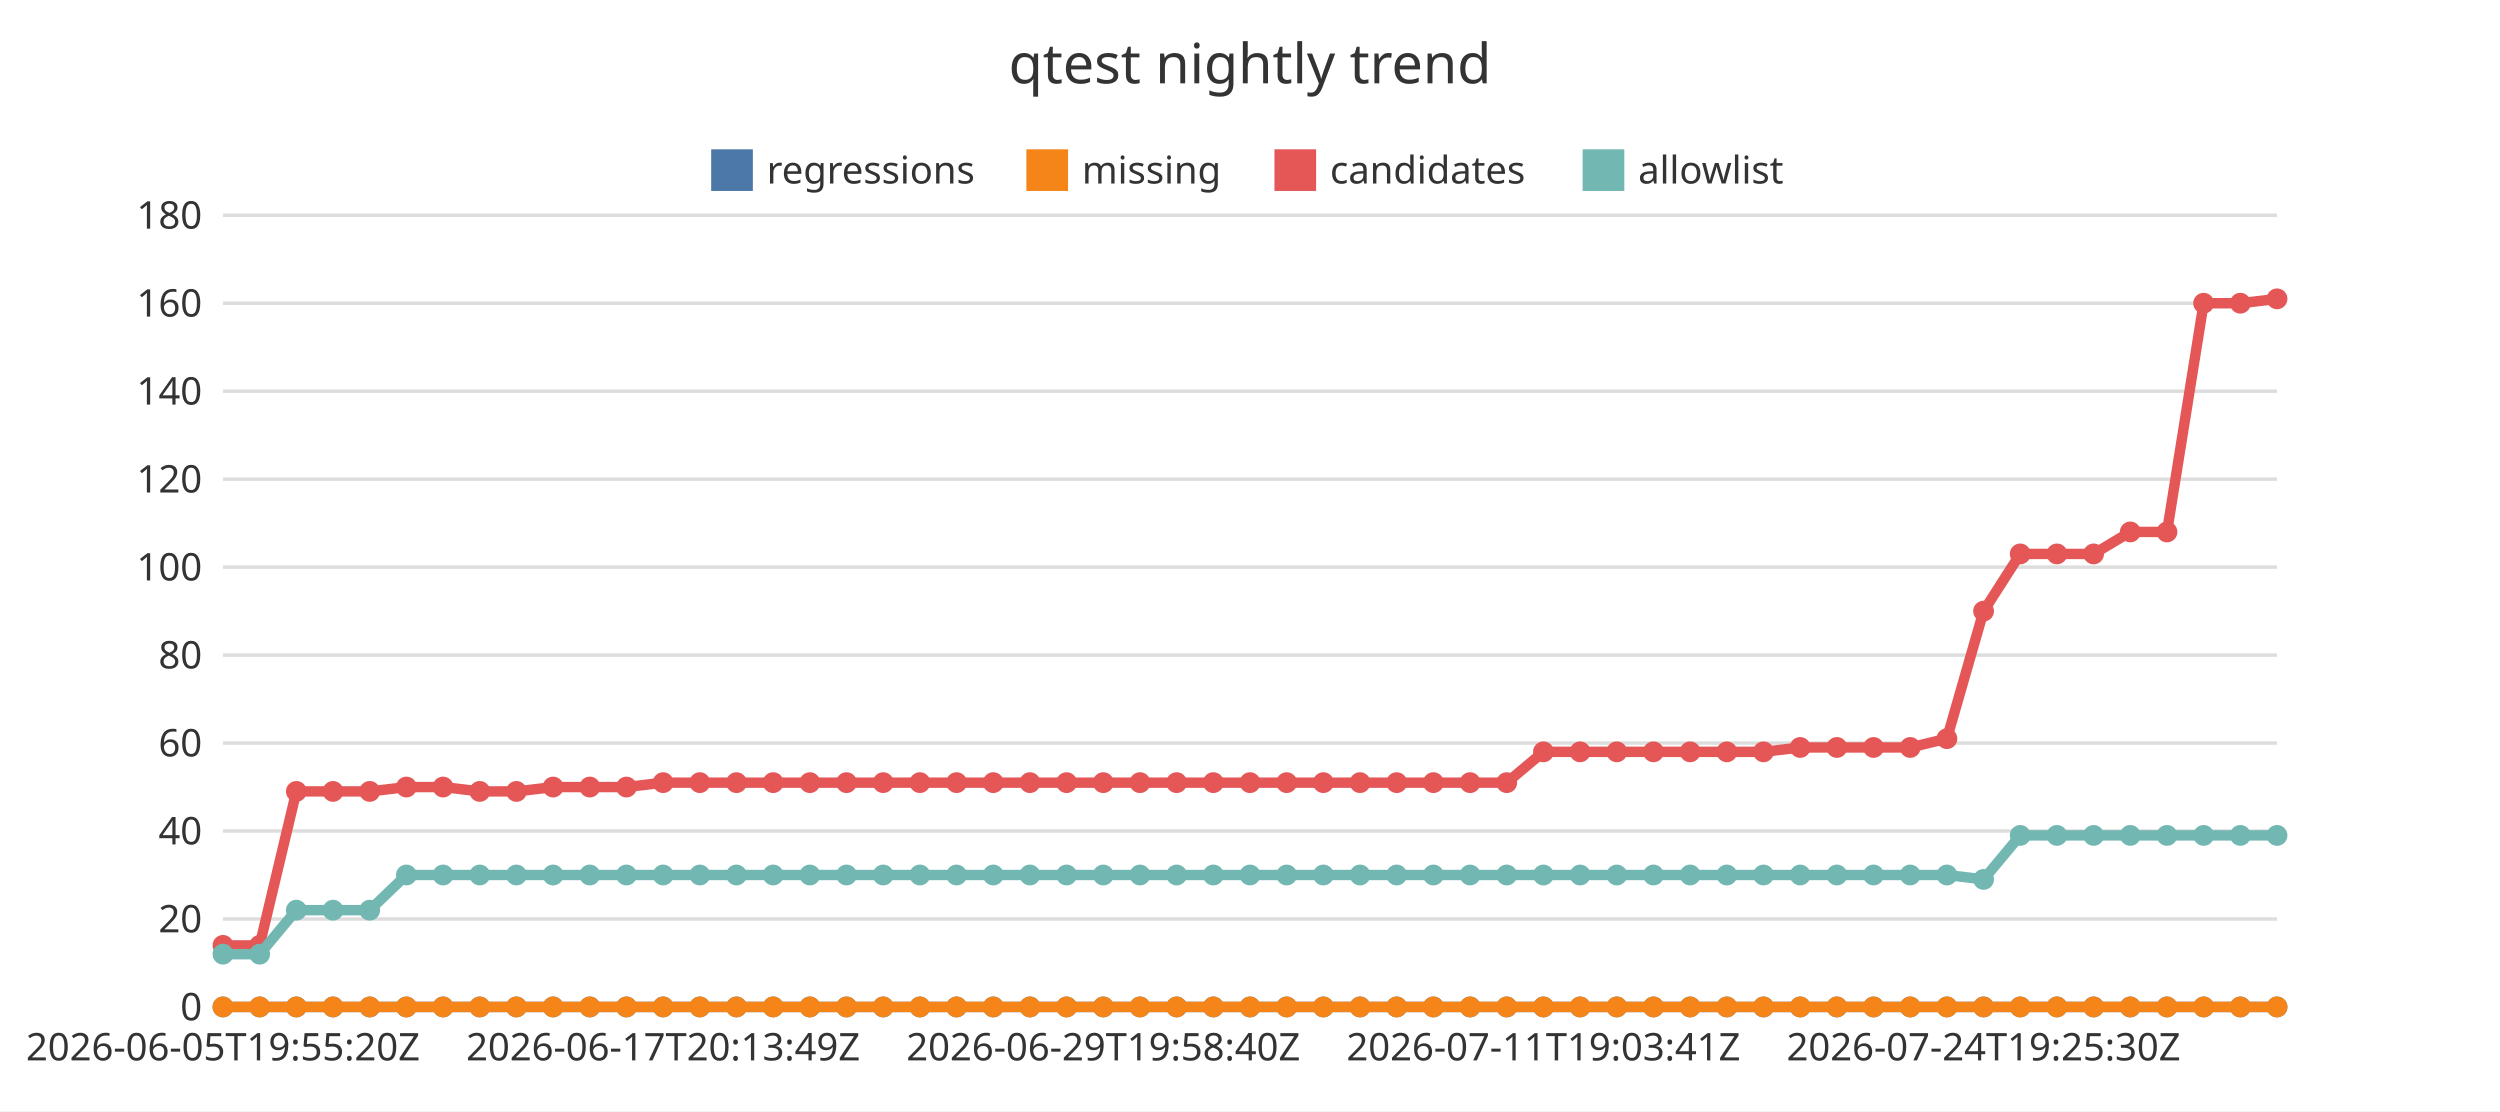
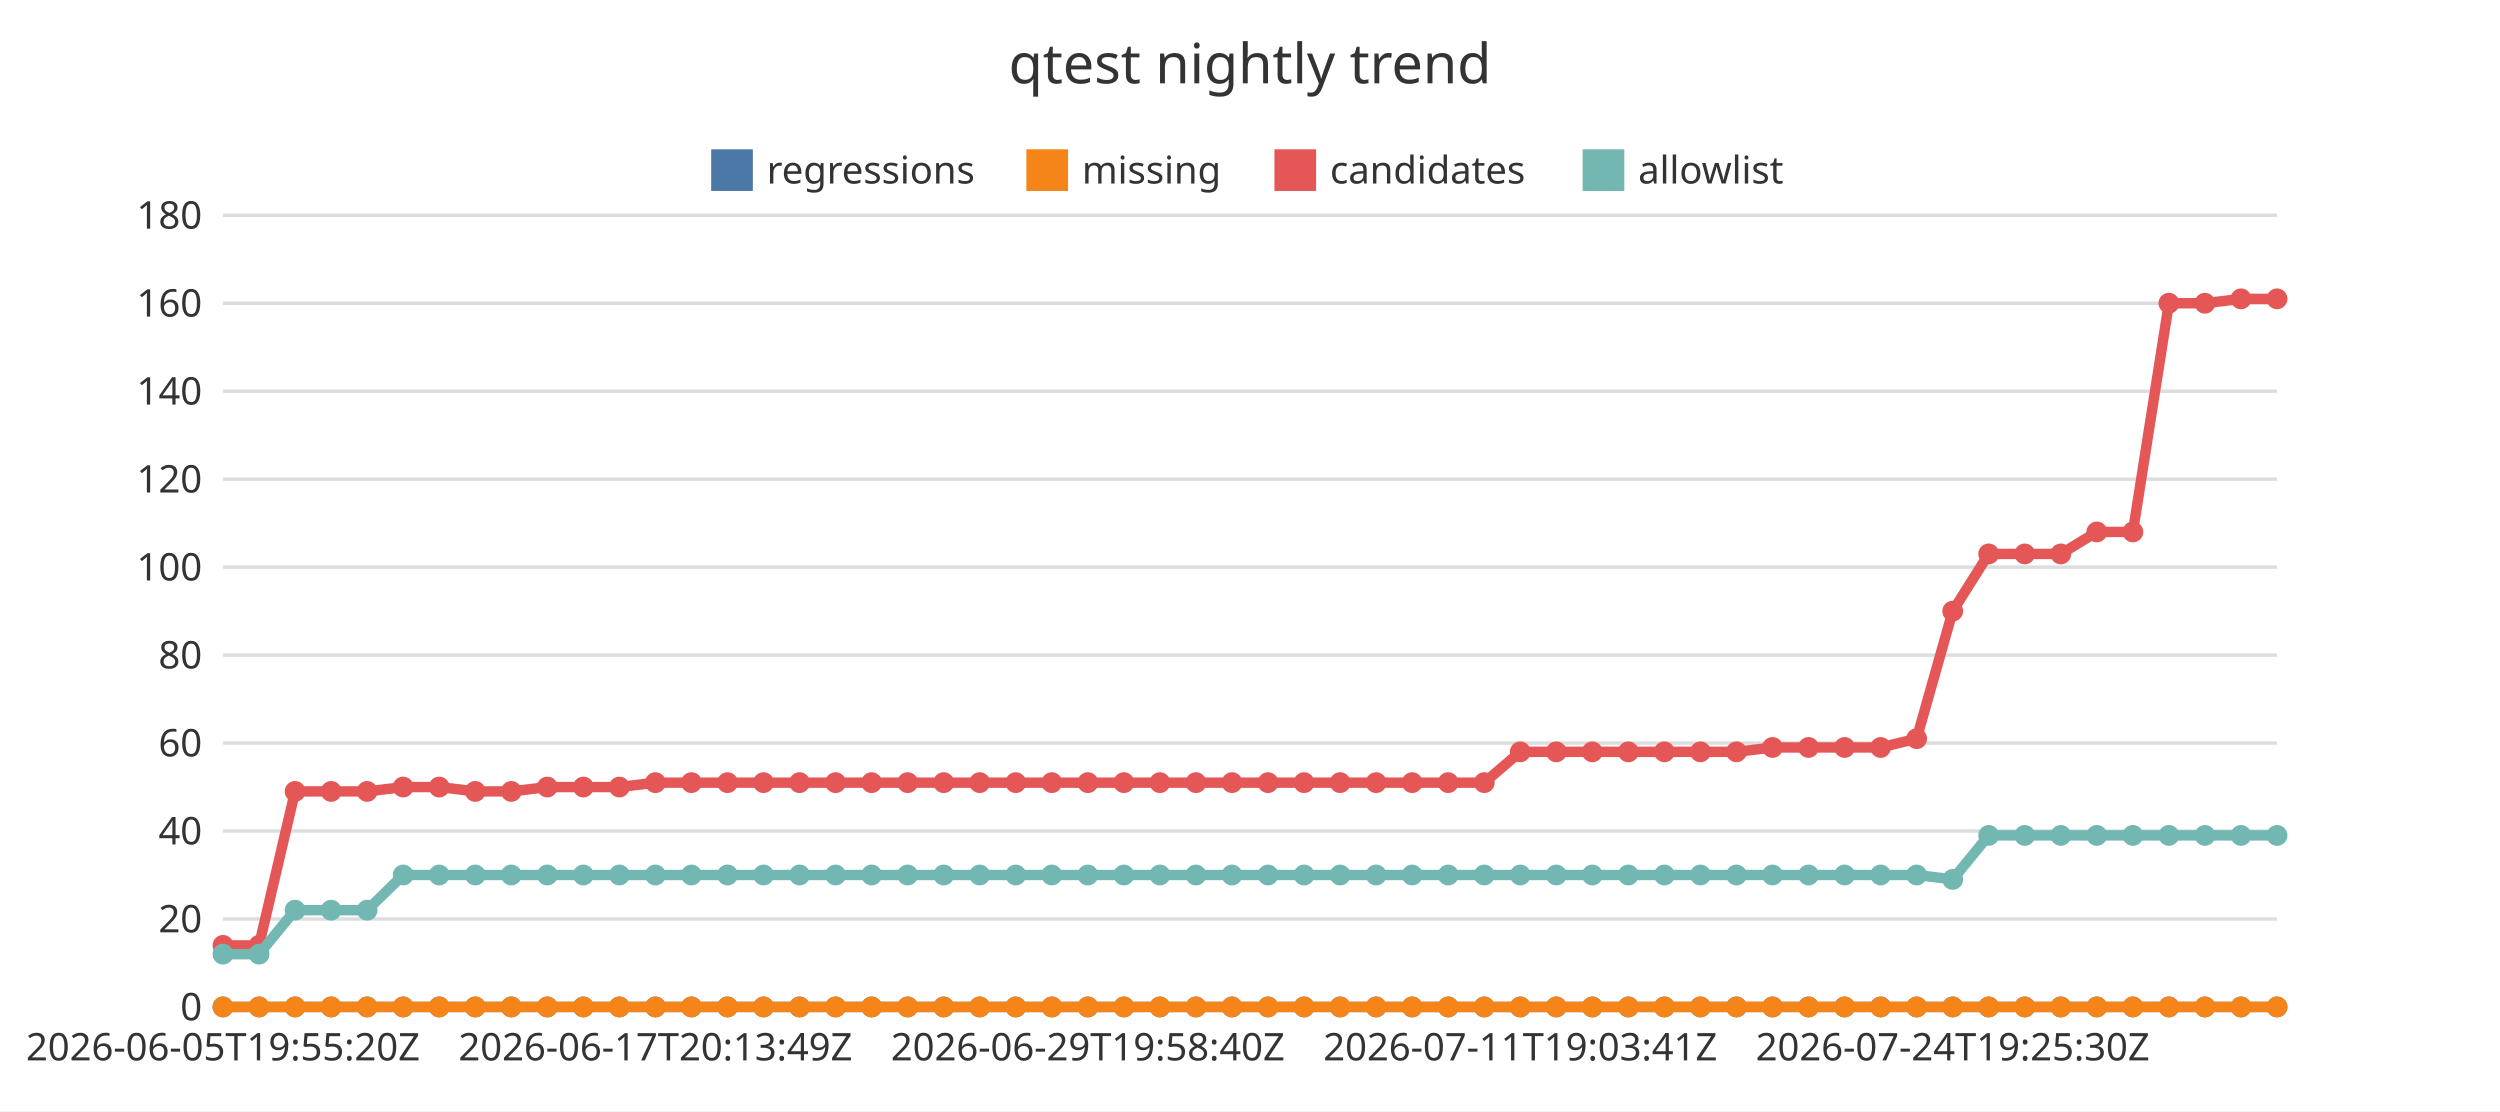
<svg xmlns="http://www.w3.org/2000/svg" width="720" height="320" viewBox="0 0 720 320">
  <rect x="0" y="0" width="720" height="320" fill="#ffffff" />
  <text x="360" y="24" font-family="Noto Sans JP, sans-serif" font-size="16" text-anchor="middle" fill="#333333">qtest nightly trend</text>
  <line x1="64.22" y1="290" x2="655.78" y2="290" stroke="#dddddd" stroke-width="1" />
  <text x="58.22" y="293.85" font-family="Noto Sans JP, sans-serif" font-size="11" text-anchor="end" fill="#333333">0</text>
  <line x1="64.22" y1="264.67" x2="655.78" y2="264.67" stroke="#dddddd" stroke-width="1" />
  <text x="58.22" y="268.52" font-family="Noto Sans JP, sans-serif" font-size="11" text-anchor="end" fill="#333333">20</text>
  <line x1="64.22" y1="239.33" x2="655.78" y2="239.33" stroke="#dddddd" stroke-width="1" />
  <text x="58.22" y="243.18" font-family="Noto Sans JP, sans-serif" font-size="11" text-anchor="end" fill="#333333">40</text>
  <line x1="64.22" y1="214" x2="655.78" y2="214" stroke="#dddddd" stroke-width="1" />
  <text x="58.22" y="217.85" font-family="Noto Sans JP, sans-serif" font-size="11" text-anchor="end" fill="#333333">60</text>
  <line x1="64.22" y1="188.67" x2="655.78" y2="188.67" stroke="#dddddd" stroke-width="1" />
  <text x="58.22" y="192.52" font-family="Noto Sans JP, sans-serif" font-size="11" text-anchor="end" fill="#333333">80</text>
  <line x1="64.22" y1="163.33" x2="655.78" y2="163.33" stroke="#dddddd" stroke-width="1" />
  <text x="58.22" y="167.18" font-family="Noto Sans JP, sans-serif" font-size="11" text-anchor="end" fill="#333333">100</text>
  <line x1="64.22" y1="138" x2="655.78" y2="138" stroke="#dddddd" stroke-width="1" />
  <text x="58.22" y="141.85" font-family="Noto Sans JP, sans-serif" font-size="11" text-anchor="end" fill="#333333">120</text>
  <line x1="64.22" y1="112.67" x2="655.78" y2="112.67" stroke="#dddddd" stroke-width="1" />
  <text x="58.22" y="116.52" font-family="Noto Sans JP, sans-serif" font-size="11" text-anchor="end" fill="#333333">140</text>
  <line x1="64.22" y1="87.33" x2="655.78" y2="87.33" stroke="#dddddd" stroke-width="1" />
  <text x="58.22" y="91.18" font-family="Noto Sans JP, sans-serif" font-size="11" text-anchor="end" fill="#333333">160</text>
  <line x1="64.22" y1="62" x2="655.78" y2="62" stroke="#dddddd" stroke-width="1" />
  <text x="58.22" y="65.85" font-family="Noto Sans JP, sans-serif" font-size="11" text-anchor="end" fill="#333333">180</text>
  <line x1="64.22" y1="290" x2="655.78" y2="290" stroke="#333333" stroke-width="1" />
  <text x="64.22" y="305.4" font-family="Noto Sans JP, sans-serif" font-size="11" text-anchor="middle" fill="#333333">2026-06-05T19:55:20Z</text>
-   <text x="190.98" y="305.4" font-family="Noto Sans JP, sans-serif" font-size="11" text-anchor="middle" fill="#333333">2026-06-17T20:13:49Z</text>
-   <text x="317.75" y="305.4" font-family="Noto Sans JP, sans-serif" font-size="11" text-anchor="middle" fill="#333333">2026-06-29T19:58:40Z</text>
-   <text x="444.51" y="305.4" font-family="Noto Sans JP, sans-serif" font-size="11" text-anchor="middle" fill="#333333">2026-07-11T19:03:41Z</text>
-   <text x="571.27" y="305.4" font-family="Noto Sans JP, sans-serif" font-size="11" text-anchor="middle" fill="#333333">2026-07-24T19:25:30Z</text>
+   <text x="188.76" y="305.4" font-family="Noto Sans JP, sans-serif" font-size="11" text-anchor="middle" fill="#333333">2026-06-17T20:13:49Z</text>
+   <text x="313.3" y="305.4" font-family="Noto Sans JP, sans-serif" font-size="11" text-anchor="middle" fill="#333333">2026-06-29T19:58:40Z</text>
+   <text x="437.84" y="305.4" font-family="Noto Sans JP, sans-serif" font-size="11" text-anchor="middle" fill="#333333">2026-07-11T19:03:41Z</text>
+   <text x="562.38" y="305.4" font-family="Noto Sans JP, sans-serif" font-size="11" text-anchor="middle" fill="#333333">2026-07-24T19:25:30Z</text>
  <rect x="204.82" y="43" width="12" height="12" fill="#4c78a8" />
  <text x="220.82" y="52.85" font-family="Noto Sans JP, sans-serif" font-size="11" text-anchor="start" fill="#333333">regressions</text>
  <rect x="295.6" y="43" width="12" height="12" fill="#f58518" />
  <text x="311.6" y="52.85" font-family="Noto Sans JP, sans-serif" font-size="11" text-anchor="start" fill="#333333">missing</text>
  <rect x="367.04" y="43" width="12" height="12" fill="#e45756" />
  <text x="383.04" y="52.85" font-family="Noto Sans JP, sans-serif" font-size="11" text-anchor="start" fill="#333333">candidates</text>
  <rect x="455.8" y="43" width="12" height="12" fill="#72b7b2" />
  <text x="471.8" y="52.85" font-family="Noto Sans JP, sans-serif" font-size="11" text-anchor="start" fill="#333333">allowlist</text>
-   <polyline points="64.22,290 74.78,290 85.35,290 95.91,290 106.48,290 117.04,290 127.6,290 138.17,290 148.73,290 159.29,290 169.86,290 180.42,290 190.98,290 201.55,290 212.11,290 222.67,290 233.24,290 243.8,290 254.36,290 264.93,290 275.49,290 286.06,290 296.62,290 307.18,290 317.75,290 328.31,290 338.87,290 349.44,290 360,290 370.56,290 381.13,290 391.69,290 402.25,290 412.82,290 423.38,290 433.94,290 444.51,290 455.07,290 465.64,290 476.2,290 486.76,290 497.33,290 507.89,290 518.45,290 529.02,290 539.58,290 550.14,290 560.71,290 571.27,290 581.83,290 592.4,290 602.96,290 613.52,290 624.09,290 634.65,290 645.22,290 655.78,290" fill="none" stroke="#4c78a8" stroke-width="3" />
+   <polyline points="64.22,290 74.6,290 84.98,290 95.36,290 105.73,290 116.11,290 126.49,290 136.87,290 147.25,290 157.62,290 168,290 178.38,290 188.76,290 199.14,290 209.52,290 219.89,290 230.27,290 240.65,290 251.03,290 261.41,290 271.79,290 282.16,290 292.54,290 302.92,290 313.3,290 323.68,290 334.05,290 344.43,290 354.81,290 365.19,290 375.57,290 385.95,290 396.32,290 406.7,290 417.08,290 427.46,290 437.84,290 448.21,290 458.59,290 468.97,290 479.35,290 489.73,290 500.11,290 510.48,290 520.86,290 531.24,290 541.62,290 552,290 562.38,290 572.75,290 583.13,290 593.51,290 603.89,290 614.27,290 624.64,290 635.02,290 645.4,290 655.78,290" fill="none" stroke="#4c78a8" stroke-width="3" />
  <circle cx="64.22" cy="290" r="3" fill="#4c78a8" />
-   <circle cx="74.78" cy="290" r="3" fill="#4c78a8" />
-   <circle cx="85.35" cy="290" r="3" fill="#4c78a8" />
-   <circle cx="95.91" cy="290" r="3" fill="#4c78a8" />
-   <circle cx="106.48" cy="290" r="3" fill="#4c78a8" />
-   <circle cx="117.04" cy="290" r="3" fill="#4c78a8" />
-   <circle cx="127.6" cy="290" r="3" fill="#4c78a8" />
-   <circle cx="138.17" cy="290" r="3" fill="#4c78a8" />
-   <circle cx="148.73" cy="290" r="3" fill="#4c78a8" />
-   <circle cx="159.29" cy="290" r="3" fill="#4c78a8" />
-   <circle cx="169.86" cy="290" r="3" fill="#4c78a8" />
-   <circle cx="180.42" cy="290" r="3" fill="#4c78a8" />
-   <circle cx="190.98" cy="290" r="3" fill="#4c78a8" />
-   <circle cx="201.55" cy="290" r="3" fill="#4c78a8" />
-   <circle cx="212.11" cy="290" r="3" fill="#4c78a8" />
-   <circle cx="222.67" cy="290" r="3" fill="#4c78a8" />
-   <circle cx="233.24" cy="290" r="3" fill="#4c78a8" />
-   <circle cx="243.8" cy="290" r="3" fill="#4c78a8" />
-   <circle cx="254.36" cy="290" r="3" fill="#4c78a8" />
-   <circle cx="264.93" cy="290" r="3" fill="#4c78a8" />
-   <circle cx="275.49" cy="290" r="3" fill="#4c78a8" />
-   <circle cx="286.06" cy="290" r="3" fill="#4c78a8" />
-   <circle cx="296.62" cy="290" r="3" fill="#4c78a8" />
-   <circle cx="307.18" cy="290" r="3" fill="#4c78a8" />
-   <circle cx="317.75" cy="290" r="3" fill="#4c78a8" />
-   <circle cx="328.31" cy="290" r="3" fill="#4c78a8" />
-   <circle cx="338.87" cy="290" r="3" fill="#4c78a8" />
-   <circle cx="349.44" cy="290" r="3" fill="#4c78a8" />
-   <circle cx="360" cy="290" r="3" fill="#4c78a8" />
-   <circle cx="370.56" cy="290" r="3" fill="#4c78a8" />
-   <circle cx="381.13" cy="290" r="3" fill="#4c78a8" />
-   <circle cx="391.69" cy="290" r="3" fill="#4c78a8" />
-   <circle cx="402.25" cy="290" r="3" fill="#4c78a8" />
-   <circle cx="412.82" cy="290" r="3" fill="#4c78a8" />
-   <circle cx="423.38" cy="290" r="3" fill="#4c78a8" />
-   <circle cx="433.94" cy="290" r="3" fill="#4c78a8" />
-   <circle cx="444.51" cy="290" r="3" fill="#4c78a8" />
-   <circle cx="455.07" cy="290" r="3" fill="#4c78a8" />
-   <circle cx="465.64" cy="290" r="3" fill="#4c78a8" />
-   <circle cx="476.2" cy="290" r="3" fill="#4c78a8" />
-   <circle cx="486.76" cy="290" r="3" fill="#4c78a8" />
-   <circle cx="497.33" cy="290" r="3" fill="#4c78a8" />
-   <circle cx="507.89" cy="290" r="3" fill="#4c78a8" />
-   <circle cx="518.45" cy="290" r="3" fill="#4c78a8" />
-   <circle cx="529.02" cy="290" r="3" fill="#4c78a8" />
-   <circle cx="539.58" cy="290" r="3" fill="#4c78a8" />
-   <circle cx="550.14" cy="290" r="3" fill="#4c78a8" />
-   <circle cx="560.71" cy="290" r="3" fill="#4c78a8" />
-   <circle cx="571.27" cy="290" r="3" fill="#4c78a8" />
-   <circle cx="581.83" cy="290" r="3" fill="#4c78a8" />
-   <circle cx="592.4" cy="290" r="3" fill="#4c78a8" />
-   <circle cx="602.96" cy="290" r="3" fill="#4c78a8" />
-   <circle cx="613.52" cy="290" r="3" fill="#4c78a8" />
-   <circle cx="624.09" cy="290" r="3" fill="#4c78a8" />
-   <circle cx="634.65" cy="290" r="3" fill="#4c78a8" />
-   <circle cx="645.22" cy="290" r="3" fill="#4c78a8" />
+   <circle cx="74.6" cy="290" r="3" fill="#4c78a8" />
+   <circle cx="84.98" cy="290" r="3" fill="#4c78a8" />
+   <circle cx="95.36" cy="290" r="3" fill="#4c78a8" />
+   <circle cx="105.73" cy="290" r="3" fill="#4c78a8" />
+   <circle cx="116.11" cy="290" r="3" fill="#4c78a8" />
+   <circle cx="126.49" cy="290" r="3" fill="#4c78a8" />
+   <circle cx="136.87" cy="290" r="3" fill="#4c78a8" />
+   <circle cx="147.25" cy="290" r="3" fill="#4c78a8" />
+   <circle cx="157.62" cy="290" r="3" fill="#4c78a8" />
+   <circle cx="168" cy="290" r="3" fill="#4c78a8" />
+   <circle cx="178.38" cy="290" r="3" fill="#4c78a8" />
+   <circle cx="188.76" cy="290" r="3" fill="#4c78a8" />
+   <circle cx="199.14" cy="290" r="3" fill="#4c78a8" />
+   <circle cx="209.52" cy="290" r="3" fill="#4c78a8" />
+   <circle cx="219.89" cy="290" r="3" fill="#4c78a8" />
+   <circle cx="230.27" cy="290" r="3" fill="#4c78a8" />
+   <circle cx="240.65" cy="290" r="3" fill="#4c78a8" />
+   <circle cx="251.03" cy="290" r="3" fill="#4c78a8" />
+   <circle cx="261.41" cy="290" r="3" fill="#4c78a8" />
+   <circle cx="271.79" cy="290" r="3" fill="#4c78a8" />
+   <circle cx="282.16" cy="290" r="3" fill="#4c78a8" />
+   <circle cx="292.54" cy="290" r="3" fill="#4c78a8" />
+   <circle cx="302.92" cy="290" r="3" fill="#4c78a8" />
+   <circle cx="313.3" cy="290" r="3" fill="#4c78a8" />
+   <circle cx="323.68" cy="290" r="3" fill="#4c78a8" />
+   <circle cx="334.05" cy="290" r="3" fill="#4c78a8" />
+   <circle cx="344.43" cy="290" r="3" fill="#4c78a8" />
+   <circle cx="354.81" cy="290" r="3" fill="#4c78a8" />
+   <circle cx="365.19" cy="290" r="3" fill="#4c78a8" />
+   <circle cx="375.57" cy="290" r="3" fill="#4c78a8" />
+   <circle cx="385.95" cy="290" r="3" fill="#4c78a8" />
+   <circle cx="396.32" cy="290" r="3" fill="#4c78a8" />
+   <circle cx="406.7" cy="290" r="3" fill="#4c78a8" />
+   <circle cx="417.08" cy="290" r="3" fill="#4c78a8" />
+   <circle cx="427.46" cy="290" r="3" fill="#4c78a8" />
+   <circle cx="437.84" cy="290" r="3" fill="#4c78a8" />
+   <circle cx="448.21" cy="290" r="3" fill="#4c78a8" />
+   <circle cx="458.59" cy="290" r="3" fill="#4c78a8" />
+   <circle cx="468.97" cy="290" r="3" fill="#4c78a8" />
+   <circle cx="479.35" cy="290" r="3" fill="#4c78a8" />
+   <circle cx="489.73" cy="290" r="3" fill="#4c78a8" />
+   <circle cx="500.11" cy="290" r="3" fill="#4c78a8" />
+   <circle cx="510.48" cy="290" r="3" fill="#4c78a8" />
+   <circle cx="520.86" cy="290" r="3" fill="#4c78a8" />
+   <circle cx="531.24" cy="290" r="3" fill="#4c78a8" />
+   <circle cx="541.62" cy="290" r="3" fill="#4c78a8" />
+   <circle cx="552" cy="290" r="3" fill="#4c78a8" />
+   <circle cx="562.38" cy="290" r="3" fill="#4c78a8" />
+   <circle cx="572.75" cy="290" r="3" fill="#4c78a8" />
+   <circle cx="583.13" cy="290" r="3" fill="#4c78a8" />
+   <circle cx="593.51" cy="290" r="3" fill="#4c78a8" />
+   <circle cx="603.89" cy="290" r="3" fill="#4c78a8" />
+   <circle cx="614.27" cy="290" r="3" fill="#4c78a8" />
+   <circle cx="624.64" cy="290" r="3" fill="#4c78a8" />
+   <circle cx="635.02" cy="290" r="3" fill="#4c78a8" />
+   <circle cx="645.4" cy="290" r="3" fill="#4c78a8" />
  <circle cx="655.78" cy="290" r="3" fill="#4c78a8" />
-   <polyline points="64.22,290 74.78,290 85.35,290 95.91,290 106.48,290 117.04,290 127.6,290 138.17,290 148.73,290 159.29,290 169.86,290 180.42,290 190.98,290 201.55,290 212.11,290 222.67,290 233.24,290 243.8,290 254.36,290 264.93,290 275.49,290 286.06,290 296.62,290 307.18,290 317.75,290 328.31,290 338.87,290 349.44,290 360,290 370.56,290 381.13,290 391.69,290 402.25,290 412.82,290 423.38,290 433.94,290 444.51,290 455.07,290 465.64,290 476.2,290 486.76,290 497.33,290 507.89,290 518.45,290 529.02,290 539.58,290 550.14,290 560.71,290 571.27,290 581.83,290 592.4,290 602.96,290 613.52,290 624.09,290 634.65,290 645.22,290 655.78,290" fill="none" stroke="#f58518" stroke-width="3" />
+   <polyline points="64.22,290 74.6,290 84.98,290 95.36,290 105.73,290 116.11,290 126.49,290 136.87,290 147.25,290 157.62,290 168,290 178.38,290 188.76,290 199.14,290 209.52,290 219.89,290 230.27,290 240.65,290 251.03,290 261.41,290 271.79,290 282.16,290 292.54,290 302.92,290 313.3,290 323.68,290 334.05,290 344.43,290 354.81,290 365.19,290 375.57,290 385.95,290 396.32,290 406.7,290 417.08,290 427.46,290 437.84,290 448.21,290 458.59,290 468.97,290 479.35,290 489.73,290 500.11,290 510.48,290 520.86,290 531.24,290 541.62,290 552,290 562.38,290 572.75,290 583.13,290 593.51,290 603.89,290 614.27,290 624.64,290 635.02,290 645.4,290 655.78,290" fill="none" stroke="#f58518" stroke-width="3" />
  <circle cx="64.22" cy="290" r="3" fill="#f58518" />
-   <circle cx="74.78" cy="290" r="3" fill="#f58518" />
-   <circle cx="85.35" cy="290" r="3" fill="#f58518" />
-   <circle cx="95.91" cy="290" r="3" fill="#f58518" />
-   <circle cx="106.48" cy="290" r="3" fill="#f58518" />
-   <circle cx="117.04" cy="290" r="3" fill="#f58518" />
-   <circle cx="127.6" cy="290" r="3" fill="#f58518" />
-   <circle cx="138.17" cy="290" r="3" fill="#f58518" />
-   <circle cx="148.73" cy="290" r="3" fill="#f58518" />
-   <circle cx="159.29" cy="290" r="3" fill="#f58518" />
-   <circle cx="169.86" cy="290" r="3" fill="#f58518" />
-   <circle cx="180.42" cy="290" r="3" fill="#f58518" />
-   <circle cx="190.98" cy="290" r="3" fill="#f58518" />
-   <circle cx="201.55" cy="290" r="3" fill="#f58518" />
-   <circle cx="212.11" cy="290" r="3" fill="#f58518" />
-   <circle cx="222.67" cy="290" r="3" fill="#f58518" />
-   <circle cx="233.24" cy="290" r="3" fill="#f58518" />
-   <circle cx="243.8" cy="290" r="3" fill="#f58518" />
-   <circle cx="254.36" cy="290" r="3" fill="#f58518" />
-   <circle cx="264.93" cy="290" r="3" fill="#f58518" />
-   <circle cx="275.49" cy="290" r="3" fill="#f58518" />
-   <circle cx="286.06" cy="290" r="3" fill="#f58518" />
-   <circle cx="296.62" cy="290" r="3" fill="#f58518" />
-   <circle cx="307.18" cy="290" r="3" fill="#f58518" />
-   <circle cx="317.75" cy="290" r="3" fill="#f58518" />
-   <circle cx="328.31" cy="290" r="3" fill="#f58518" />
-   <circle cx="338.87" cy="290" r="3" fill="#f58518" />
-   <circle cx="349.44" cy="290" r="3" fill="#f58518" />
-   <circle cx="360" cy="290" r="3" fill="#f58518" />
-   <circle cx="370.56" cy="290" r="3" fill="#f58518" />
-   <circle cx="381.13" cy="290" r="3" fill="#f58518" />
-   <circle cx="391.69" cy="290" r="3" fill="#f58518" />
-   <circle cx="402.25" cy="290" r="3" fill="#f58518" />
-   <circle cx="412.82" cy="290" r="3" fill="#f58518" />
-   <circle cx="423.38" cy="290" r="3" fill="#f58518" />
-   <circle cx="433.94" cy="290" r="3" fill="#f58518" />
-   <circle cx="444.51" cy="290" r="3" fill="#f58518" />
-   <circle cx="455.07" cy="290" r="3" fill="#f58518" />
-   <circle cx="465.64" cy="290" r="3" fill="#f58518" />
-   <circle cx="476.2" cy="290" r="3" fill="#f58518" />
-   <circle cx="486.76" cy="290" r="3" fill="#f58518" />
-   <circle cx="497.33" cy="290" r="3" fill="#f58518" />
-   <circle cx="507.89" cy="290" r="3" fill="#f58518" />
-   <circle cx="518.45" cy="290" r="3" fill="#f58518" />
-   <circle cx="529.02" cy="290" r="3" fill="#f58518" />
-   <circle cx="539.58" cy="290" r="3" fill="#f58518" />
-   <circle cx="550.14" cy="290" r="3" fill="#f58518" />
-   <circle cx="560.71" cy="290" r="3" fill="#f58518" />
-   <circle cx="571.27" cy="290" r="3" fill="#f58518" />
-   <circle cx="581.83" cy="290" r="3" fill="#f58518" />
-   <circle cx="592.4" cy="290" r="3" fill="#f58518" />
-   <circle cx="602.96" cy="290" r="3" fill="#f58518" />
-   <circle cx="613.52" cy="290" r="3" fill="#f58518" />
-   <circle cx="624.09" cy="290" r="3" fill="#f58518" />
-   <circle cx="634.65" cy="290" r="3" fill="#f58518" />
-   <circle cx="645.22" cy="290" r="3" fill="#f58518" />
+   <circle cx="74.6" cy="290" r="3" fill="#f58518" />
+   <circle cx="84.98" cy="290" r="3" fill="#f58518" />
+   <circle cx="95.36" cy="290" r="3" fill="#f58518" />
+   <circle cx="105.73" cy="290" r="3" fill="#f58518" />
+   <circle cx="116.11" cy="290" r="3" fill="#f58518" />
+   <circle cx="126.49" cy="290" r="3" fill="#f58518" />
+   <circle cx="136.87" cy="290" r="3" fill="#f58518" />
+   <circle cx="147.25" cy="290" r="3" fill="#f58518" />
+   <circle cx="157.62" cy="290" r="3" fill="#f58518" />
+   <circle cx="168" cy="290" r="3" fill="#f58518" />
+   <circle cx="178.38" cy="290" r="3" fill="#f58518" />
+   <circle cx="188.76" cy="290" r="3" fill="#f58518" />
+   <circle cx="199.14" cy="290" r="3" fill="#f58518" />
+   <circle cx="209.52" cy="290" r="3" fill="#f58518" />
+   <circle cx="219.89" cy="290" r="3" fill="#f58518" />
+   <circle cx="230.27" cy="290" r="3" fill="#f58518" />
+   <circle cx="240.65" cy="290" r="3" fill="#f58518" />
+   <circle cx="251.03" cy="290" r="3" fill="#f58518" />
+   <circle cx="261.41" cy="290" r="3" fill="#f58518" />
+   <circle cx="271.79" cy="290" r="3" fill="#f58518" />
+   <circle cx="282.16" cy="290" r="3" fill="#f58518" />
+   <circle cx="292.54" cy="290" r="3" fill="#f58518" />
+   <circle cx="302.92" cy="290" r="3" fill="#f58518" />
+   <circle cx="313.3" cy="290" r="3" fill="#f58518" />
+   <circle cx="323.68" cy="290" r="3" fill="#f58518" />
+   <circle cx="334.05" cy="290" r="3" fill="#f58518" />
+   <circle cx="344.43" cy="290" r="3" fill="#f58518" />
+   <circle cx="354.81" cy="290" r="3" fill="#f58518" />
+   <circle cx="365.19" cy="290" r="3" fill="#f58518" />
+   <circle cx="375.57" cy="290" r="3" fill="#f58518" />
+   <circle cx="385.95" cy="290" r="3" fill="#f58518" />
+   <circle cx="396.32" cy="290" r="3" fill="#f58518" />
+   <circle cx="406.7" cy="290" r="3" fill="#f58518" />
+   <circle cx="417.08" cy="290" r="3" fill="#f58518" />
+   <circle cx="427.46" cy="290" r="3" fill="#f58518" />
+   <circle cx="437.84" cy="290" r="3" fill="#f58518" />
+   <circle cx="448.21" cy="290" r="3" fill="#f58518" />
+   <circle cx="458.59" cy="290" r="3" fill="#f58518" />
+   <circle cx="468.97" cy="290" r="3" fill="#f58518" />
+   <circle cx="479.35" cy="290" r="3" fill="#f58518" />
+   <circle cx="489.73" cy="290" r="3" fill="#f58518" />
+   <circle cx="500.11" cy="290" r="3" fill="#f58518" />
+   <circle cx="510.48" cy="290" r="3" fill="#f58518" />
+   <circle cx="520.86" cy="290" r="3" fill="#f58518" />
+   <circle cx="531.24" cy="290" r="3" fill="#f58518" />
+   <circle cx="541.62" cy="290" r="3" fill="#f58518" />
+   <circle cx="552" cy="290" r="3" fill="#f58518" />
+   <circle cx="562.38" cy="290" r="3" fill="#f58518" />
+   <circle cx="572.75" cy="290" r="3" fill="#f58518" />
+   <circle cx="583.13" cy="290" r="3" fill="#f58518" />
+   <circle cx="593.51" cy="290" r="3" fill="#f58518" />
+   <circle cx="603.89" cy="290" r="3" fill="#f58518" />
+   <circle cx="614.27" cy="290" r="3" fill="#f58518" />
+   <circle cx="624.64" cy="290" r="3" fill="#f58518" />
+   <circle cx="635.02" cy="290" r="3" fill="#f58518" />
+   <circle cx="645.4" cy="290" r="3" fill="#f58518" />
  <circle cx="655.78" cy="290" r="3" fill="#f58518" />
-   <polyline points="64.22,272.27 74.78,272.27 85.35,227.93 95.91,227.93 106.48,227.93 117.04,226.67 127.6,226.67 138.17,227.93 148.73,227.93 159.29,226.67 169.86,226.67 180.42,226.67 190.98,225.4 201.55,225.4 212.11,225.4 222.67,225.4 233.24,225.4 243.8,225.4 254.36,225.4 264.93,225.4 275.49,225.4 286.06,225.4 296.62,225.4 307.18,225.4 317.75,225.4 328.31,225.4 338.87,225.4 349.44,225.4 360,225.4 370.56,225.4 381.13,225.4 391.69,225.4 402.25,225.4 412.82,225.4 423.38,225.4 433.94,225.4 444.51,216.53 455.07,216.53 465.64,216.53 476.2,216.53 486.76,216.53 497.33,216.53 507.89,216.53 518.45,215.27 529.02,215.27 539.58,215.27 550.14,215.27 560.71,212.73 571.27,176 581.83,159.53 592.4,159.53 602.96,159.53 613.52,153.2 624.09,153.2 634.65,87.33 645.22,87.33 655.78,86.07" fill="none" stroke="#e45756" stroke-width="3" />
+   <polyline points="64.22,272.27 74.6,272.27 84.98,227.93 95.36,227.93 105.73,227.93 116.11,226.67 126.49,226.67 136.87,227.93 147.25,227.93 157.62,226.67 168,226.67 178.38,226.67 188.76,225.4 199.14,225.4 209.52,225.4 219.89,225.4 230.27,225.4 240.65,225.4 251.03,225.4 261.41,225.4 271.79,225.4 282.16,225.4 292.54,225.4 302.92,225.4 313.3,225.4 323.68,225.4 334.05,225.4 344.43,225.4 354.81,225.4 365.19,225.4 375.57,225.4 385.95,225.4 396.32,225.4 406.7,225.4 417.08,225.4 427.46,225.4 437.84,216.53 448.21,216.53 458.59,216.53 468.97,216.53 479.35,216.53 489.73,216.53 500.11,216.53 510.48,215.27 520.86,215.27 531.24,215.27 541.62,215.27 552,212.73 562.38,176 572.75,159.53 583.13,159.53 593.51,159.53 603.89,153.2 614.27,153.2 624.64,87.33 635.02,87.33 645.4,86.07 655.78,86.07" fill="none" stroke="#e45756" stroke-width="3" />
  <circle cx="64.22" cy="272.27" r="3" fill="#e45756" />
-   <circle cx="74.78" cy="272.27" r="3" fill="#e45756" />
-   <circle cx="85.35" cy="227.93" r="3" fill="#e45756" />
-   <circle cx="95.91" cy="227.93" r="3" fill="#e45756" />
-   <circle cx="106.48" cy="227.93" r="3" fill="#e45756" />
-   <circle cx="117.04" cy="226.67" r="3" fill="#e45756" />
-   <circle cx="127.6" cy="226.67" r="3" fill="#e45756" />
-   <circle cx="138.17" cy="227.93" r="3" fill="#e45756" />
-   <circle cx="148.73" cy="227.93" r="3" fill="#e45756" />
-   <circle cx="159.29" cy="226.67" r="3" fill="#e45756" />
-   <circle cx="169.86" cy="226.67" r="3" fill="#e45756" />
-   <circle cx="180.42" cy="226.67" r="3" fill="#e45756" />
-   <circle cx="190.98" cy="225.4" r="3" fill="#e45756" />
-   <circle cx="201.55" cy="225.4" r="3" fill="#e45756" />
-   <circle cx="212.11" cy="225.4" r="3" fill="#e45756" />
-   <circle cx="222.67" cy="225.4" r="3" fill="#e45756" />
-   <circle cx="233.24" cy="225.4" r="3" fill="#e45756" />
-   <circle cx="243.8" cy="225.4" r="3" fill="#e45756" />
-   <circle cx="254.36" cy="225.4" r="3" fill="#e45756" />
-   <circle cx="264.93" cy="225.4" r="3" fill="#e45756" />
-   <circle cx="275.49" cy="225.4" r="3" fill="#e45756" />
-   <circle cx="286.06" cy="225.4" r="3" fill="#e45756" />
-   <circle cx="296.62" cy="225.4" r="3" fill="#e45756" />
-   <circle cx="307.18" cy="225.4" r="3" fill="#e45756" />
-   <circle cx="317.75" cy="225.4" r="3" fill="#e45756" />
-   <circle cx="328.31" cy="225.4" r="3" fill="#e45756" />
-   <circle cx="338.87" cy="225.4" r="3" fill="#e45756" />
-   <circle cx="349.44" cy="225.4" r="3" fill="#e45756" />
-   <circle cx="360" cy="225.4" r="3" fill="#e45756" />
-   <circle cx="370.56" cy="225.4" r="3" fill="#e45756" />
-   <circle cx="381.13" cy="225.4" r="3" fill="#e45756" />
-   <circle cx="391.69" cy="225.4" r="3" fill="#e45756" />
-   <circle cx="402.25" cy="225.4" r="3" fill="#e45756" />
-   <circle cx="412.82" cy="225.4" r="3" fill="#e45756" />
-   <circle cx="423.38" cy="225.4" r="3" fill="#e45756" />
-   <circle cx="433.94" cy="225.4" r="3" fill="#e45756" />
-   <circle cx="444.51" cy="216.53" r="3" fill="#e45756" />
-   <circle cx="455.07" cy="216.53" r="3" fill="#e45756" />
-   <circle cx="465.64" cy="216.53" r="3" fill="#e45756" />
-   <circle cx="476.2" cy="216.53" r="3" fill="#e45756" />
-   <circle cx="486.76" cy="216.53" r="3" fill="#e45756" />
-   <circle cx="497.33" cy="216.53" r="3" fill="#e45756" />
-   <circle cx="507.89" cy="216.53" r="3" fill="#e45756" />
-   <circle cx="518.45" cy="215.27" r="3" fill="#e45756" />
-   <circle cx="529.02" cy="215.27" r="3" fill="#e45756" />
-   <circle cx="539.58" cy="215.27" r="3" fill="#e45756" />
-   <circle cx="550.14" cy="215.27" r="3" fill="#e45756" />
-   <circle cx="560.71" cy="212.73" r="3" fill="#e45756" />
-   <circle cx="571.27" cy="176" r="3" fill="#e45756" />
-   <circle cx="581.83" cy="159.53" r="3" fill="#e45756" />
-   <circle cx="592.4" cy="159.53" r="3" fill="#e45756" />
-   <circle cx="602.96" cy="159.53" r="3" fill="#e45756" />
-   <circle cx="613.52" cy="153.2" r="3" fill="#e45756" />
-   <circle cx="624.09" cy="153.2" r="3" fill="#e45756" />
-   <circle cx="634.65" cy="87.33" r="3" fill="#e45756" />
-   <circle cx="645.22" cy="87.33" r="3" fill="#e45756" />
+   <circle cx="74.6" cy="272.27" r="3" fill="#e45756" />
+   <circle cx="84.98" cy="227.93" r="3" fill="#e45756" />
+   <circle cx="95.36" cy="227.93" r="3" fill="#e45756" />
+   <circle cx="105.73" cy="227.93" r="3" fill="#e45756" />
+   <circle cx="116.11" cy="226.67" r="3" fill="#e45756" />
+   <circle cx="126.49" cy="226.67" r="3" fill="#e45756" />
+   <circle cx="136.87" cy="227.93" r="3" fill="#e45756" />
+   <circle cx="147.25" cy="227.93" r="3" fill="#e45756" />
+   <circle cx="157.62" cy="226.67" r="3" fill="#e45756" />
+   <circle cx="168" cy="226.67" r="3" fill="#e45756" />
+   <circle cx="178.38" cy="226.67" r="3" fill="#e45756" />
+   <circle cx="188.76" cy="225.4" r="3" fill="#e45756" />
+   <circle cx="199.14" cy="225.4" r="3" fill="#e45756" />
+   <circle cx="209.52" cy="225.4" r="3" fill="#e45756" />
+   <circle cx="219.89" cy="225.4" r="3" fill="#e45756" />
+   <circle cx="230.27" cy="225.4" r="3" fill="#e45756" />
+   <circle cx="240.65" cy="225.4" r="3" fill="#e45756" />
+   <circle cx="251.03" cy="225.4" r="3" fill="#e45756" />
+   <circle cx="261.41" cy="225.4" r="3" fill="#e45756" />
+   <circle cx="271.79" cy="225.4" r="3" fill="#e45756" />
+   <circle cx="282.16" cy="225.4" r="3" fill="#e45756" />
+   <circle cx="292.54" cy="225.4" r="3" fill="#e45756" />
+   <circle cx="302.92" cy="225.4" r="3" fill="#e45756" />
+   <circle cx="313.3" cy="225.4" r="3" fill="#e45756" />
+   <circle cx="323.68" cy="225.4" r="3" fill="#e45756" />
+   <circle cx="334.05" cy="225.4" r="3" fill="#e45756" />
+   <circle cx="344.43" cy="225.4" r="3" fill="#e45756" />
+   <circle cx="354.81" cy="225.4" r="3" fill="#e45756" />
+   <circle cx="365.19" cy="225.4" r="3" fill="#e45756" />
+   <circle cx="375.57" cy="225.4" r="3" fill="#e45756" />
+   <circle cx="385.95" cy="225.4" r="3" fill="#e45756" />
+   <circle cx="396.32" cy="225.4" r="3" fill="#e45756" />
+   <circle cx="406.7" cy="225.4" r="3" fill="#e45756" />
+   <circle cx="417.08" cy="225.4" r="3" fill="#e45756" />
+   <circle cx="427.46" cy="225.4" r="3" fill="#e45756" />
+   <circle cx="437.84" cy="216.53" r="3" fill="#e45756" />
+   <circle cx="448.21" cy="216.53" r="3" fill="#e45756" />
+   <circle cx="458.59" cy="216.53" r="3" fill="#e45756" />
+   <circle cx="468.97" cy="216.53" r="3" fill="#e45756" />
+   <circle cx="479.35" cy="216.53" r="3" fill="#e45756" />
+   <circle cx="489.73" cy="216.53" r="3" fill="#e45756" />
+   <circle cx="500.11" cy="216.53" r="3" fill="#e45756" />
+   <circle cx="510.48" cy="215.27" r="3" fill="#e45756" />
+   <circle cx="520.86" cy="215.27" r="3" fill="#e45756" />
+   <circle cx="531.24" cy="215.27" r="3" fill="#e45756" />
+   <circle cx="541.62" cy="215.27" r="3" fill="#e45756" />
+   <circle cx="552" cy="212.73" r="3" fill="#e45756" />
+   <circle cx="562.38" cy="176" r="3" fill="#e45756" />
+   <circle cx="572.75" cy="159.53" r="3" fill="#e45756" />
+   <circle cx="583.13" cy="159.53" r="3" fill="#e45756" />
+   <circle cx="593.51" cy="159.53" r="3" fill="#e45756" />
+   <circle cx="603.89" cy="153.2" r="3" fill="#e45756" />
+   <circle cx="614.27" cy="153.2" r="3" fill="#e45756" />
+   <circle cx="624.64" cy="87.33" r="3" fill="#e45756" />
+   <circle cx="635.02" cy="87.33" r="3" fill="#e45756" />
+   <circle cx="645.4" cy="86.07" r="3" fill="#e45756" />
  <circle cx="655.78" cy="86.07" r="3" fill="#e45756" />
-   <polyline points="64.22,274.8 74.78,274.8 85.35,262.13 95.91,262.13 106.48,262.13 117.04,252 127.6,252 138.17,252 148.73,252 159.29,252 169.86,252 180.42,252 190.98,252 201.55,252 212.11,252 222.67,252 233.24,252 243.8,252 254.36,252 264.93,252 275.49,252 286.06,252 296.62,252 307.18,252 317.75,252 328.31,252 338.87,252 349.44,252 360,252 370.56,252 381.13,252 391.69,252 402.25,252 412.82,252 423.38,252 433.94,252 444.51,252 455.07,252 465.64,252 476.2,252 486.76,252 497.33,252 507.89,252 518.45,252 529.02,252 539.58,252 550.14,252 560.71,252 571.27,253.27 581.83,240.6 592.4,240.6 602.96,240.6 613.52,240.6 624.09,240.6 634.65,240.6 645.22,240.6 655.78,240.6" fill="none" stroke="#72b7b2" stroke-width="3" />
+   <polyline points="64.22,274.8 74.6,274.8 84.98,262.13 95.36,262.13 105.73,262.13 116.11,252 126.49,252 136.87,252 147.25,252 157.62,252 168,252 178.38,252 188.76,252 199.14,252 209.52,252 219.89,252 230.27,252 240.65,252 251.03,252 261.41,252 271.79,252 282.16,252 292.54,252 302.92,252 313.3,252 323.68,252 334.05,252 344.43,252 354.81,252 365.19,252 375.57,252 385.95,252 396.32,252 406.7,252 417.08,252 427.46,252 437.84,252 448.21,252 458.59,252 468.97,252 479.35,252 489.73,252 500.11,252 510.48,252 520.86,252 531.24,252 541.62,252 552,252 562.38,253.27 572.75,240.6 583.13,240.6 593.51,240.6 603.89,240.6 614.27,240.6 624.64,240.6 635.02,240.6 645.4,240.6 655.78,240.6" fill="none" stroke="#72b7b2" stroke-width="3" />
  <circle cx="64.22" cy="274.8" r="3" fill="#72b7b2" />
-   <circle cx="74.78" cy="274.8" r="3" fill="#72b7b2" />
-   <circle cx="85.35" cy="262.13" r="3" fill="#72b7b2" />
-   <circle cx="95.91" cy="262.13" r="3" fill="#72b7b2" />
-   <circle cx="106.48" cy="262.13" r="3" fill="#72b7b2" />
-   <circle cx="117.04" cy="252" r="3" fill="#72b7b2" />
-   <circle cx="127.6" cy="252" r="3" fill="#72b7b2" />
-   <circle cx="138.17" cy="252" r="3" fill="#72b7b2" />
-   <circle cx="148.73" cy="252" r="3" fill="#72b7b2" />
-   <circle cx="159.29" cy="252" r="3" fill="#72b7b2" />
-   <circle cx="169.86" cy="252" r="3" fill="#72b7b2" />
-   <circle cx="180.42" cy="252" r="3" fill="#72b7b2" />
-   <circle cx="190.98" cy="252" r="3" fill="#72b7b2" />
-   <circle cx="201.55" cy="252" r="3" fill="#72b7b2" />
-   <circle cx="212.11" cy="252" r="3" fill="#72b7b2" />
-   <circle cx="222.67" cy="252" r="3" fill="#72b7b2" />
-   <circle cx="233.24" cy="252" r="3" fill="#72b7b2" />
-   <circle cx="243.8" cy="252" r="3" fill="#72b7b2" />
-   <circle cx="254.36" cy="252" r="3" fill="#72b7b2" />
-   <circle cx="264.93" cy="252" r="3" fill="#72b7b2" />
-   <circle cx="275.49" cy="252" r="3" fill="#72b7b2" />
-   <circle cx="286.06" cy="252" r="3" fill="#72b7b2" />
-   <circle cx="296.62" cy="252" r="3" fill="#72b7b2" />
-   <circle cx="307.18" cy="252" r="3" fill="#72b7b2" />
-   <circle cx="317.75" cy="252" r="3" fill="#72b7b2" />
-   <circle cx="328.31" cy="252" r="3" fill="#72b7b2" />
-   <circle cx="338.87" cy="252" r="3" fill="#72b7b2" />
-   <circle cx="349.44" cy="252" r="3" fill="#72b7b2" />
-   <circle cx="360" cy="252" r="3" fill="#72b7b2" />
-   <circle cx="370.56" cy="252" r="3" fill="#72b7b2" />
-   <circle cx="381.13" cy="252" r="3" fill="#72b7b2" />
-   <circle cx="391.69" cy="252" r="3" fill="#72b7b2" />
-   <circle cx="402.25" cy="252" r="3" fill="#72b7b2" />
-   <circle cx="412.82" cy="252" r="3" fill="#72b7b2" />
-   <circle cx="423.38" cy="252" r="3" fill="#72b7b2" />
-   <circle cx="433.94" cy="252" r="3" fill="#72b7b2" />
-   <circle cx="444.51" cy="252" r="3" fill="#72b7b2" />
-   <circle cx="455.07" cy="252" r="3" fill="#72b7b2" />
-   <circle cx="465.64" cy="252" r="3" fill="#72b7b2" />
-   <circle cx="476.2" cy="252" r="3" fill="#72b7b2" />
-   <circle cx="486.76" cy="252" r="3" fill="#72b7b2" />
-   <circle cx="497.33" cy="252" r="3" fill="#72b7b2" />
-   <circle cx="507.89" cy="252" r="3" fill="#72b7b2" />
-   <circle cx="518.45" cy="252" r="3" fill="#72b7b2" />
-   <circle cx="529.02" cy="252" r="3" fill="#72b7b2" />
-   <circle cx="539.58" cy="252" r="3" fill="#72b7b2" />
-   <circle cx="550.14" cy="252" r="3" fill="#72b7b2" />
-   <circle cx="560.71" cy="252" r="3" fill="#72b7b2" />
-   <circle cx="571.27" cy="253.27" r="3" fill="#72b7b2" />
-   <circle cx="581.83" cy="240.6" r="3" fill="#72b7b2" />
-   <circle cx="592.4" cy="240.6" r="3" fill="#72b7b2" />
-   <circle cx="602.96" cy="240.6" r="3" fill="#72b7b2" />
-   <circle cx="613.52" cy="240.6" r="3" fill="#72b7b2" />
-   <circle cx="624.09" cy="240.6" r="3" fill="#72b7b2" />
-   <circle cx="634.65" cy="240.6" r="3" fill="#72b7b2" />
-   <circle cx="645.22" cy="240.6" r="3" fill="#72b7b2" />
+   <circle cx="74.6" cy="274.8" r="3" fill="#72b7b2" />
+   <circle cx="84.98" cy="262.13" r="3" fill="#72b7b2" />
+   <circle cx="95.36" cy="262.13" r="3" fill="#72b7b2" />
+   <circle cx="105.73" cy="262.13" r="3" fill="#72b7b2" />
+   <circle cx="116.11" cy="252" r="3" fill="#72b7b2" />
+   <circle cx="126.49" cy="252" r="3" fill="#72b7b2" />
+   <circle cx="136.87" cy="252" r="3" fill="#72b7b2" />
+   <circle cx="147.25" cy="252" r="3" fill="#72b7b2" />
+   <circle cx="157.62" cy="252" r="3" fill="#72b7b2" />
+   <circle cx="168" cy="252" r="3" fill="#72b7b2" />
+   <circle cx="178.38" cy="252" r="3" fill="#72b7b2" />
+   <circle cx="188.76" cy="252" r="3" fill="#72b7b2" />
+   <circle cx="199.14" cy="252" r="3" fill="#72b7b2" />
+   <circle cx="209.52" cy="252" r="3" fill="#72b7b2" />
+   <circle cx="219.89" cy="252" r="3" fill="#72b7b2" />
+   <circle cx="230.27" cy="252" r="3" fill="#72b7b2" />
+   <circle cx="240.65" cy="252" r="3" fill="#72b7b2" />
+   <circle cx="251.03" cy="252" r="3" fill="#72b7b2" />
+   <circle cx="261.41" cy="252" r="3" fill="#72b7b2" />
+   <circle cx="271.79" cy="252" r="3" fill="#72b7b2" />
+   <circle cx="282.16" cy="252" r="3" fill="#72b7b2" />
+   <circle cx="292.54" cy="252" r="3" fill="#72b7b2" />
+   <circle cx="302.92" cy="252" r="3" fill="#72b7b2" />
+   <circle cx="313.3" cy="252" r="3" fill="#72b7b2" />
+   <circle cx="323.68" cy="252" r="3" fill="#72b7b2" />
+   <circle cx="334.05" cy="252" r="3" fill="#72b7b2" />
+   <circle cx="344.43" cy="252" r="3" fill="#72b7b2" />
+   <circle cx="354.81" cy="252" r="3" fill="#72b7b2" />
+   <circle cx="365.19" cy="252" r="3" fill="#72b7b2" />
+   <circle cx="375.57" cy="252" r="3" fill="#72b7b2" />
+   <circle cx="385.95" cy="252" r="3" fill="#72b7b2" />
+   <circle cx="396.32" cy="252" r="3" fill="#72b7b2" />
+   <circle cx="406.7" cy="252" r="3" fill="#72b7b2" />
+   <circle cx="417.08" cy="252" r="3" fill="#72b7b2" />
+   <circle cx="427.46" cy="252" r="3" fill="#72b7b2" />
+   <circle cx="437.84" cy="252" r="3" fill="#72b7b2" />
+   <circle cx="448.21" cy="252" r="3" fill="#72b7b2" />
+   <circle cx="458.59" cy="252" r="3" fill="#72b7b2" />
+   <circle cx="468.97" cy="252" r="3" fill="#72b7b2" />
+   <circle cx="479.35" cy="252" r="3" fill="#72b7b2" />
+   <circle cx="489.73" cy="252" r="3" fill="#72b7b2" />
+   <circle cx="500.11" cy="252" r="3" fill="#72b7b2" />
+   <circle cx="510.48" cy="252" r="3" fill="#72b7b2" />
+   <circle cx="520.86" cy="252" r="3" fill="#72b7b2" />
+   <circle cx="531.24" cy="252" r="3" fill="#72b7b2" />
+   <circle cx="541.62" cy="252" r="3" fill="#72b7b2" />
+   <circle cx="552" cy="252" r="3" fill="#72b7b2" />
+   <circle cx="562.38" cy="253.27" r="3" fill="#72b7b2" />
+   <circle cx="572.75" cy="240.6" r="3" fill="#72b7b2" />
+   <circle cx="583.13" cy="240.6" r="3" fill="#72b7b2" />
+   <circle cx="593.51" cy="240.6" r="3" fill="#72b7b2" />
+   <circle cx="603.89" cy="240.6" r="3" fill="#72b7b2" />
+   <circle cx="614.27" cy="240.6" r="3" fill="#72b7b2" />
+   <circle cx="624.64" cy="240.6" r="3" fill="#72b7b2" />
+   <circle cx="635.02" cy="240.6" r="3" fill="#72b7b2" />
+   <circle cx="645.4" cy="240.6" r="3" fill="#72b7b2" />
  <circle cx="655.78" cy="240.6" r="3" fill="#72b7b2" />
</svg>
